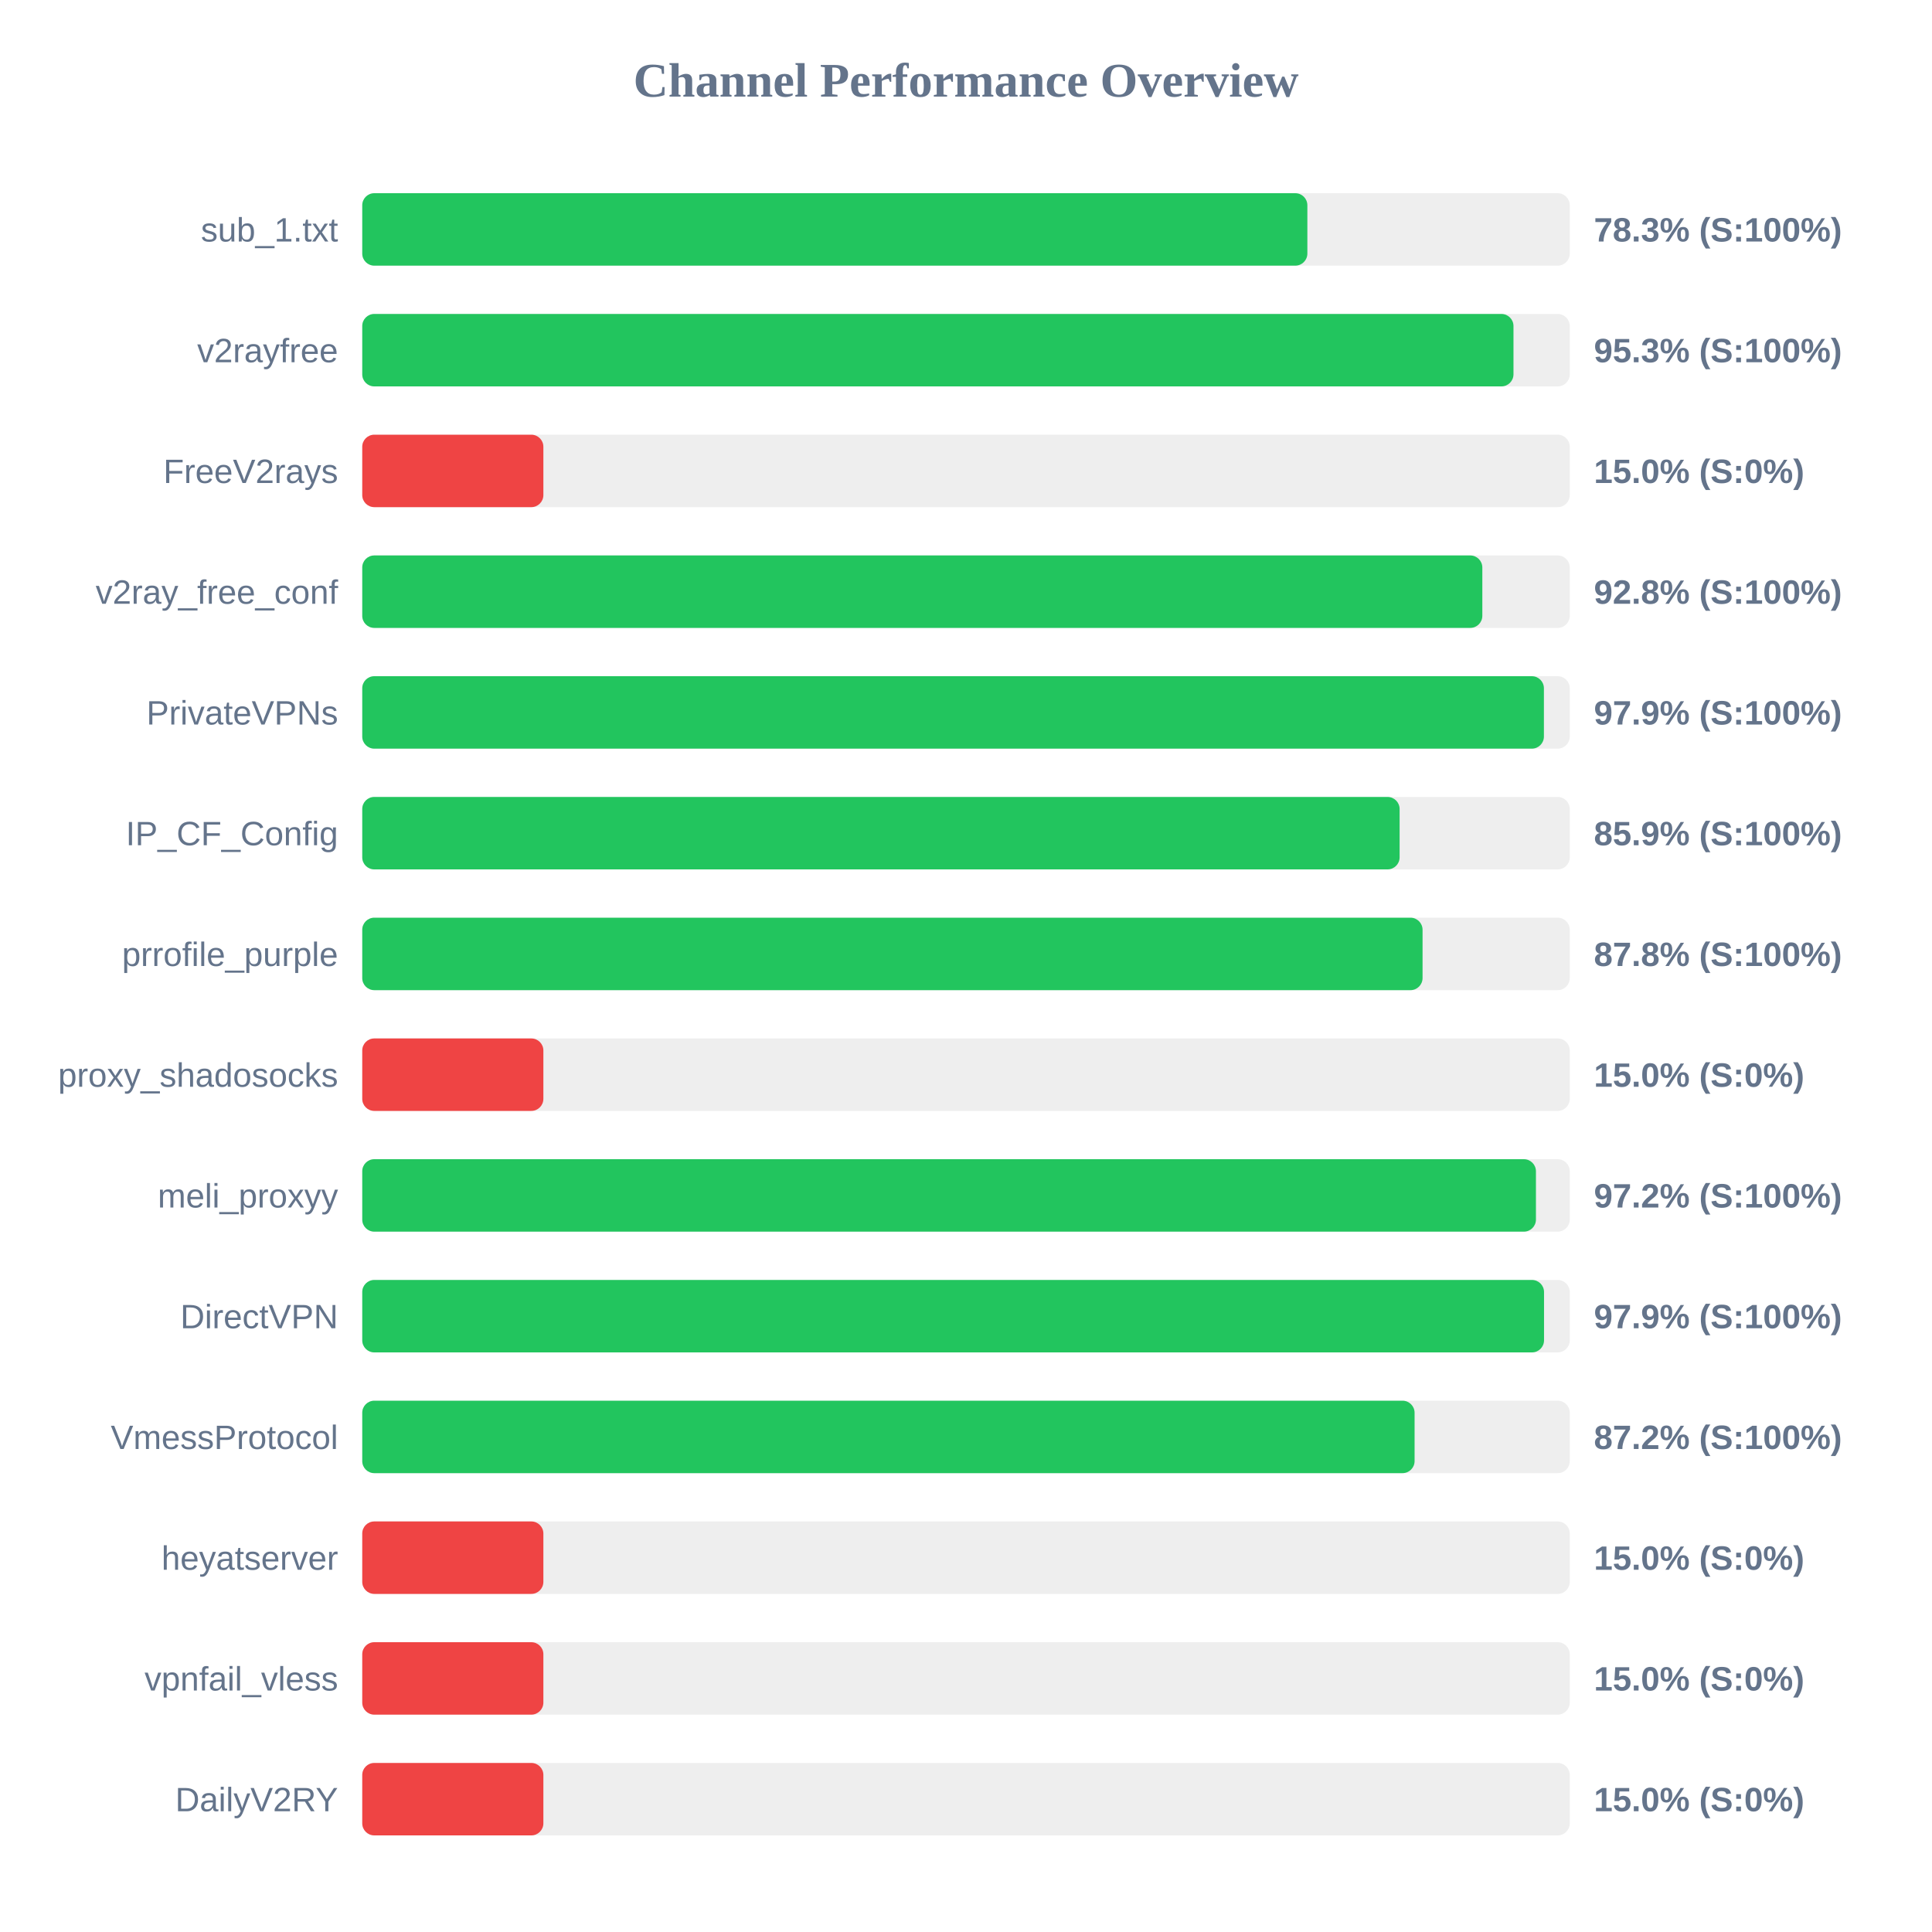
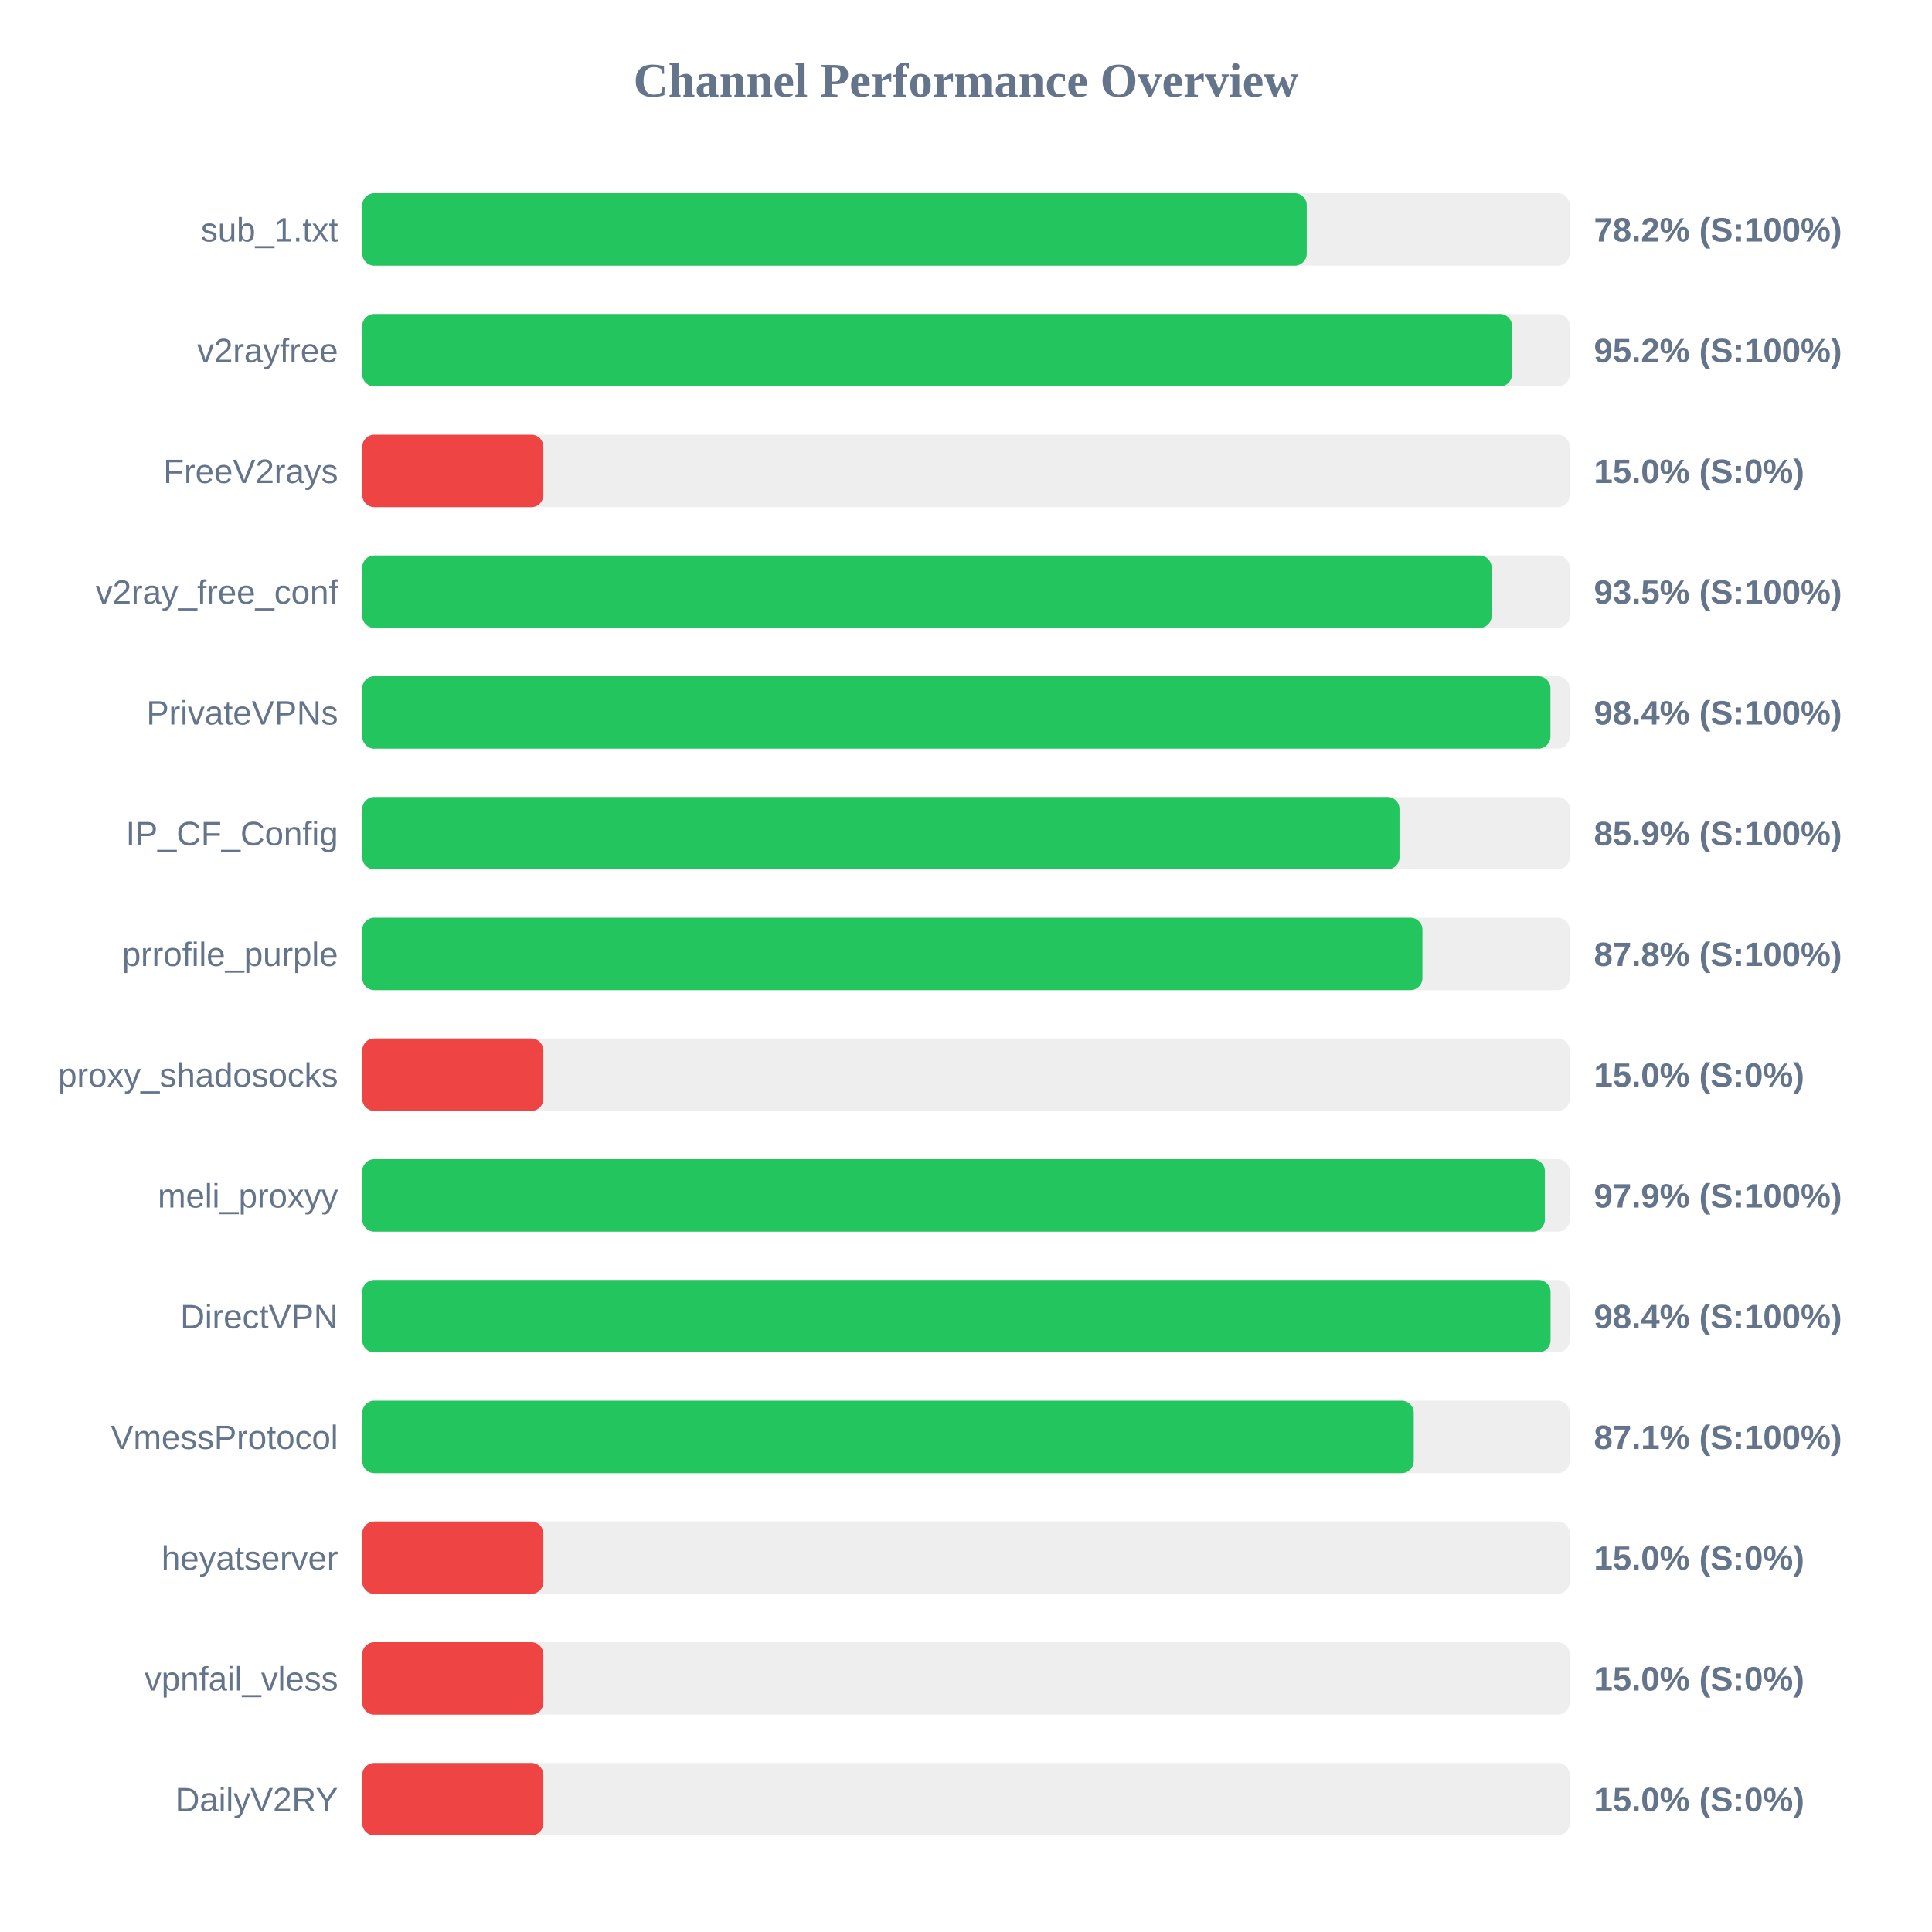
<svg xmlns="http://www.w3.org/2000/svg" width="800" height="800" version="1.1">
  <style>
        .row { font: 14px Arial; fill: #64748b; }
        .score { font: bold 14px Arial; fill: #64748b; }
    </style>
  <text x="400" y="40" text-anchor="middle" font-size="20px" font-weight="bold" fill="#64748b">Channel Performance Overview</text>
  <rect x="150" y="80" width="500" height="30" fill="#eee" rx="5" />
-   <rect x="150" y="80" width="391.35" height="30" fill="#22c55e" rx="5" />
+   <rect x="150" y="80" width="391.1" height="30" fill="#22c55e" rx="5" />
  <text x="140" y="100" text-anchor="end" class="row">sub_1.txt</text>
-   <text x="660" y="100" text-anchor="start" class="score">78.3% (S:100%)</text>
+   <text x="660" y="100" text-anchor="start" class="score">78.2% (S:100%)</text>
  <rect x="150" y="130" width="500" height="30" fill="#eee" rx="5" />
-   <rect x="150" y="130" width="476.7" height="30" fill="#22c55e" rx="5" />
+   <rect x="150" y="130" width="476.1" height="30" fill="#22c55e" rx="5" />
  <text x="140" y="150" text-anchor="end" class="row">v2rayfree</text>
-   <text x="660" y="150" text-anchor="start" class="score">95.3% (S:100%)</text>
+   <text x="660" y="150" text-anchor="start" class="score">95.2% (S:100%)</text>
  <rect x="150" y="180" width="500" height="30" fill="#eee" rx="5" />
  <rect x="150" y="180" width="75.0" height="30" fill="#ef4444" rx="5" />
  <text x="140" y="200" text-anchor="end" class="row">FreeV2rays</text>
  <text x="660" y="200" text-anchor="start" class="score">15.0% (S:0%)</text>
  <rect x="150" y="230" width="500" height="30" fill="#eee" rx="5" />
-   <rect x="150" y="230" width="463.8" height="30" fill="#22c55e" rx="5" />
+   <rect x="150" y="230" width="467.65" height="30" fill="#22c55e" rx="5" />
  <text x="140" y="250" text-anchor="end" class="row">v2ray_free_conf</text>
-   <text x="660" y="250" text-anchor="start" class="score">92.8% (S:100%)</text>
+   <text x="660" y="250" text-anchor="start" class="score">93.5% (S:100%)</text>
  <rect x="150" y="280" width="500" height="30" fill="#eee" rx="5" />
-   <rect x="150" y="280" width="489.3" height="30" fill="#22c55e" rx="5" />
+   <rect x="150" y="280" width="492.0" height="30" fill="#22c55e" rx="5" />
  <text x="140" y="300" text-anchor="end" class="row">PrivateVPNs</text>
-   <text x="660" y="300" text-anchor="start" class="score">97.9% (S:100%)</text>
+   <text x="660" y="300" text-anchor="start" class="score">98.4% (S:100%)</text>
  <rect x="150" y="330" width="500" height="30" fill="#eee" rx="5" />
-   <rect x="150" y="330" width="429.55" height="30" fill="#22c55e" rx="5" />
+   <rect x="150" y="330" width="429.5" height="30" fill="#22c55e" rx="5" />
  <text x="140" y="350" text-anchor="end" class="row">IP_CF_Config</text>
  <text x="660" y="350" text-anchor="start" class="score">85.9% (S:100%)</text>
  <rect x="150" y="380" width="500" height="30" fill="#eee" rx="5" />
-   <rect x="150" y="380" width="439.05" height="30" fill="#22c55e" rx="5" />
+   <rect x="150" y="380" width="439.0" height="30" fill="#22c55e" rx="5" />
  <text x="140" y="400" text-anchor="end" class="row">prrofile_purple</text>
  <text x="660" y="400" text-anchor="start" class="score">87.8% (S:100%)</text>
  <rect x="150" y="430" width="500" height="30" fill="#eee" rx="5" />
  <rect x="150" y="430" width="75.0" height="30" fill="#ef4444" rx="5" />
  <text x="140" y="450" text-anchor="end" class="row">proxy_shadosocks</text>
  <text x="660" y="450" text-anchor="start" class="score">15.0% (S:0%)</text>
  <rect x="150" y="480" width="500" height="30" fill="#eee" rx="5" />
-   <rect x="150" y="480" width="486.0" height="30" fill="#22c55e" rx="5" />
+   <rect x="150" y="480" width="489.7" height="30" fill="#22c55e" rx="5" />
  <text x="140" y="500" text-anchor="end" class="row">meli_proxyy</text>
-   <text x="660" y="500" text-anchor="start" class="score">97.2% (S:100%)</text>
+   <text x="660" y="500" text-anchor="start" class="score">97.9% (S:100%)</text>
  <rect x="150" y="530" width="500" height="30" fill="#eee" rx="5" />
-   <rect x="150" y="530" width="489.35" height="30" fill="#22c55e" rx="5" />
+   <rect x="150" y="530" width="492.05" height="30" fill="#22c55e" rx="5" />
  <text x="140" y="550" text-anchor="end" class="row">DirectVPN</text>
-   <text x="660" y="550" text-anchor="start" class="score">97.9% (S:100%)</text>
+   <text x="660" y="550" text-anchor="start" class="score">98.4% (S:100%)</text>
  <rect x="150" y="580" width="500" height="30" fill="#eee" rx="5" />
-   <rect x="150" y="580" width="435.75" height="30" fill="#22c55e" rx="5" />
+   <rect x="150" y="580" width="435.4" height="30" fill="#22c55e" rx="5" />
  <text x="140" y="600" text-anchor="end" class="row">VmessProtocol</text>
-   <text x="660" y="600" text-anchor="start" class="score">87.2% (S:100%)</text>
+   <text x="660" y="600" text-anchor="start" class="score">87.1% (S:100%)</text>
  <rect x="150" y="630" width="500" height="30" fill="#eee" rx="5" />
  <rect x="150" y="630" width="75.0" height="30" fill="#ef4444" rx="5" />
  <text x="140" y="650" text-anchor="end" class="row">heyatserver</text>
  <text x="660" y="650" text-anchor="start" class="score">15.0% (S:0%)</text>
  <rect x="150" y="680" width="500" height="30" fill="#eee" rx="5" />
  <rect x="150" y="680" width="75.0" height="30" fill="#ef4444" rx="5" />
  <text x="140" y="700" text-anchor="end" class="row">vpnfail_vless</text>
  <text x="660" y="700" text-anchor="start" class="score">15.0% (S:0%)</text>
  <rect x="150" y="730" width="500" height="30" fill="#eee" rx="5" />
  <rect x="150" y="730" width="75.0" height="30" fill="#ef4444" rx="5" />
  <text x="140" y="750" text-anchor="end" class="row">DailyV2RY</text>
  <text x="660" y="750" text-anchor="start" class="score">15.0% (S:0%)</text>
</svg>
